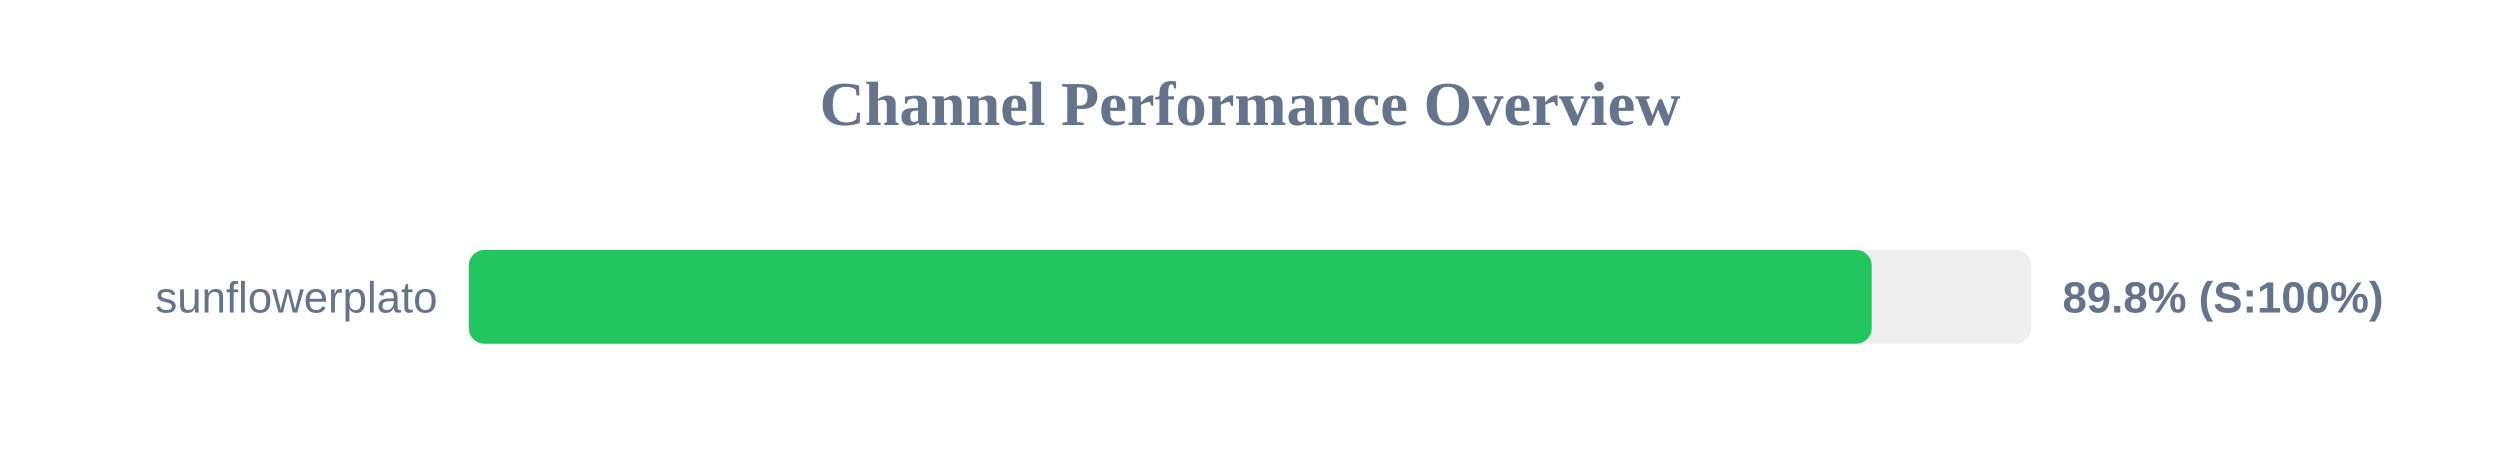
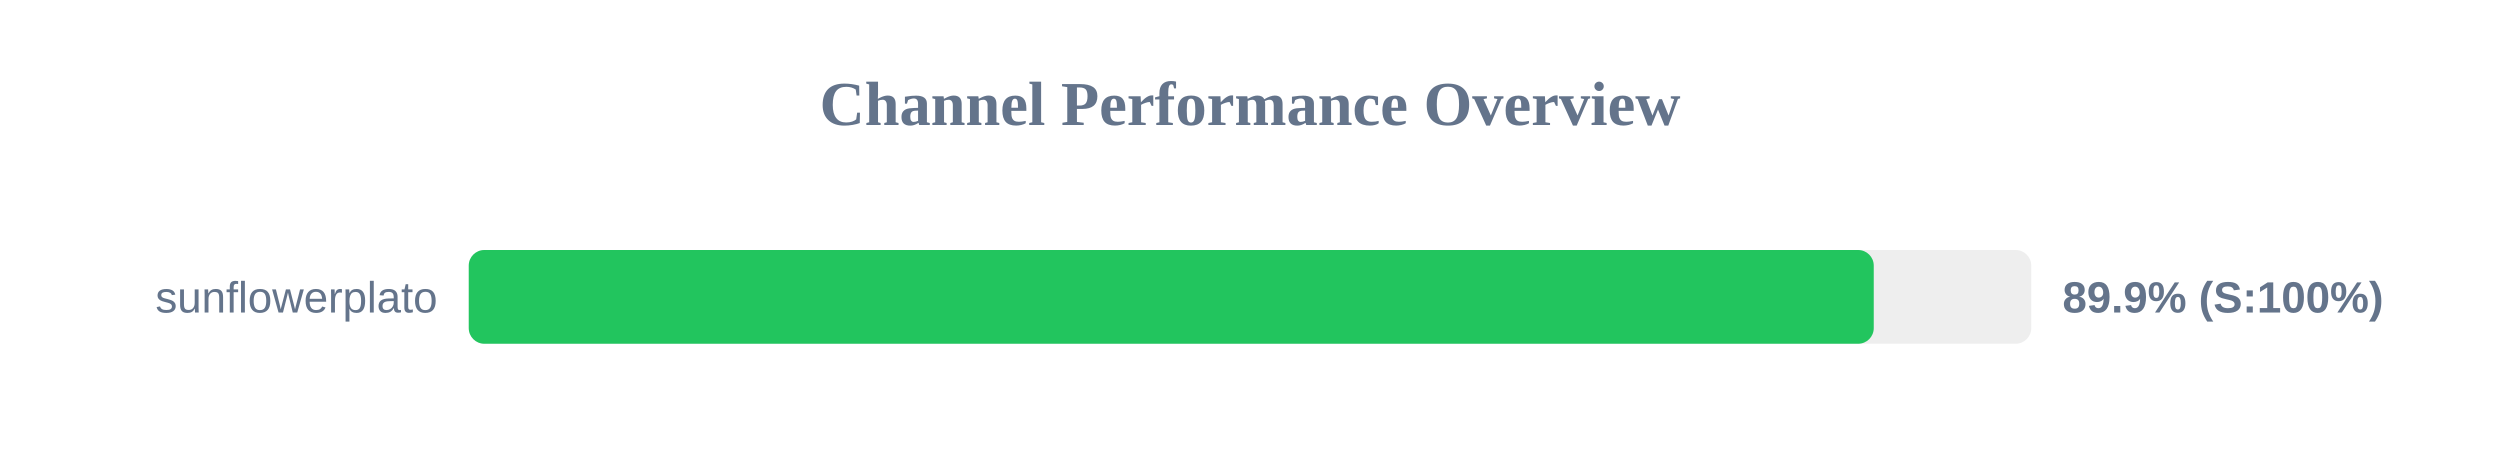
<svg xmlns="http://www.w3.org/2000/svg" width="800" height="150" version="1.1">
  <style>
        .row { font: 14px Arial; fill: #64748b; }
        .score { font: bold 14px Arial; fill: #64748b; }
    </style>
  <text x="400" y="40" text-anchor="middle" font-size="20px" font-weight="bold" fill="#64748b">Channel Performance Overview</text>
  <rect x="150" y="80" width="500" height="30" fill="#eee" rx="5" />
-   <rect x="150" y="80" width="448.95" height="30" fill="#22c55e" rx="5" />
+   <rect x="150" y="80" width="449.6" height="30" fill="#22c55e" rx="5" />
  <text x="140" y="100" text-anchor="end" class="row">sunflowerplato</text>
-   <text x="660" y="100" text-anchor="start" class="score">89.8% (S:100%)</text>
+   <text x="660" y="100" text-anchor="start" class="score">89.9% (S:100%)</text>
</svg>
